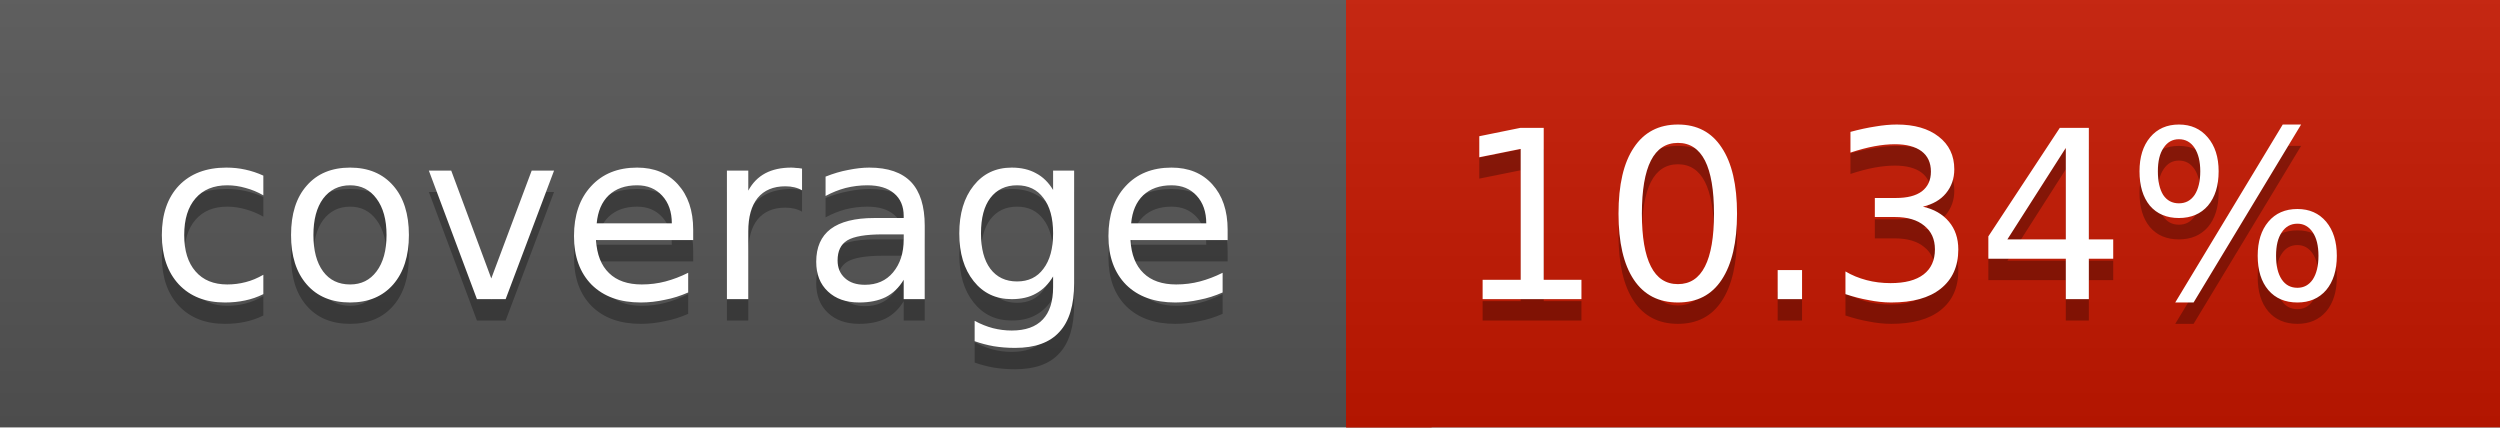
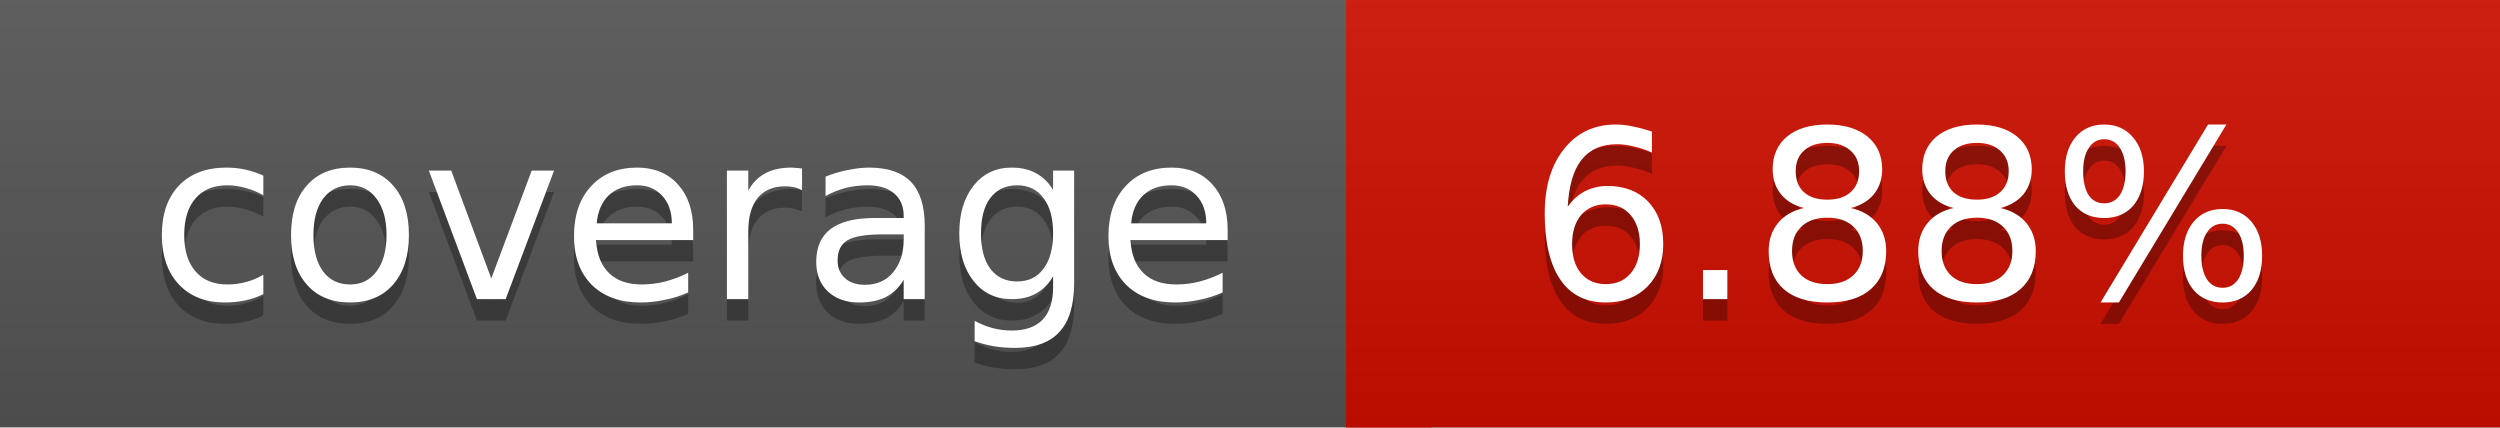
<svg xmlns="http://www.w3.org/2000/svg" width="117" height="20">
  <linearGradient id="a" x2="0" y2="100%">
    <stop offset="0" stop-color="#bbb" stop-opacity=".1" />
    <stop offset="1" stop-opacity=".1" />
  </linearGradient>
  <rect rx="0" width="117" height="20" fill="#555" />
-   <rect rx="0" x="63" width="54" height="20" fill="#c61700" />
-   <path fill="#c61700" d="M63 0h4v20h-4z" />
+   <rect rx="0" x="63" width="54" height="20" fill="#ce0f00" />
+   <path fill="#ce0f00" d="M63 0h4v20h-4z" />
  <rect rx="0" width="117" height="20" fill="url(#a)" />
  <g fill="#fff" text-anchor="middle" font-family="DejaVu Sans,Verdana,Geneva,sans-serif" font-size="11">
    <text x="32.5" y="15" fill="#010101" fill-opacity=".3">coverage</text>
    <text x="32.5" y="14">coverage</text>
-     <text x="89" y="15" fill="#010101" fill-opacity=".3">10.34%</text>
-     <text x="89" y="14">10.34%</text>
+     <text x="89" y="15" fill="#010101" fill-opacity=".3">6.88%</text>
+     <text x="89" y="14">6.88%</text>
  </g>
</svg>
